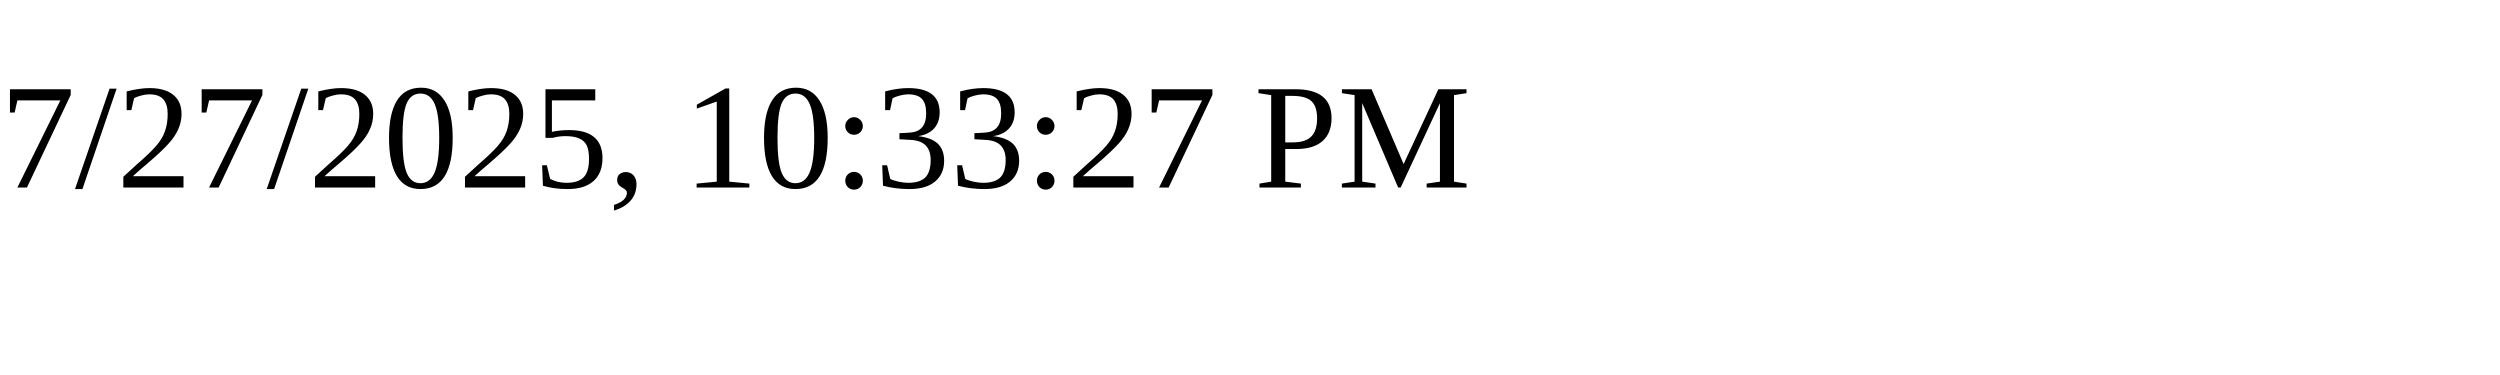
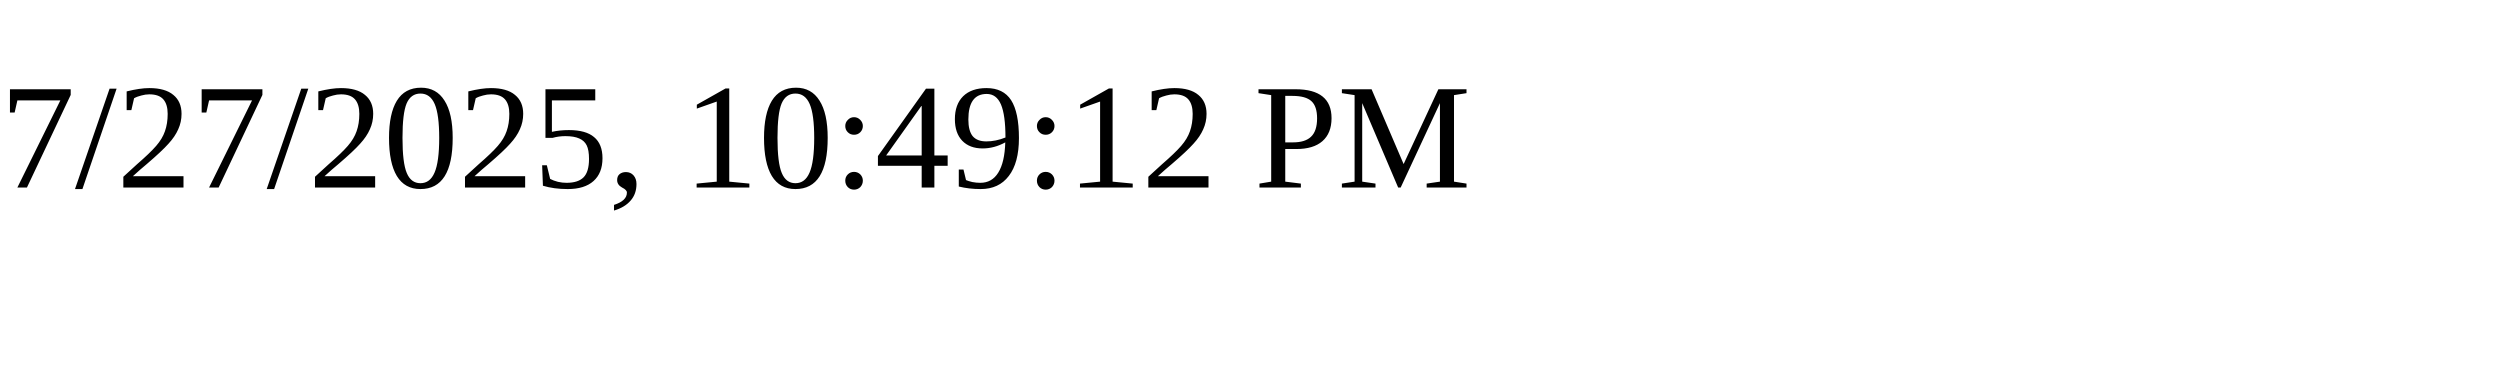
<svg xmlns="http://www.w3.org/2000/svg" height="30" width="200">
-   <text x="0" y="15">7/27/2025, 10:33:27 PM</text>
+   <text x="0" y="15">7/27/2025, 10:49:12 PM</text>
</svg>
